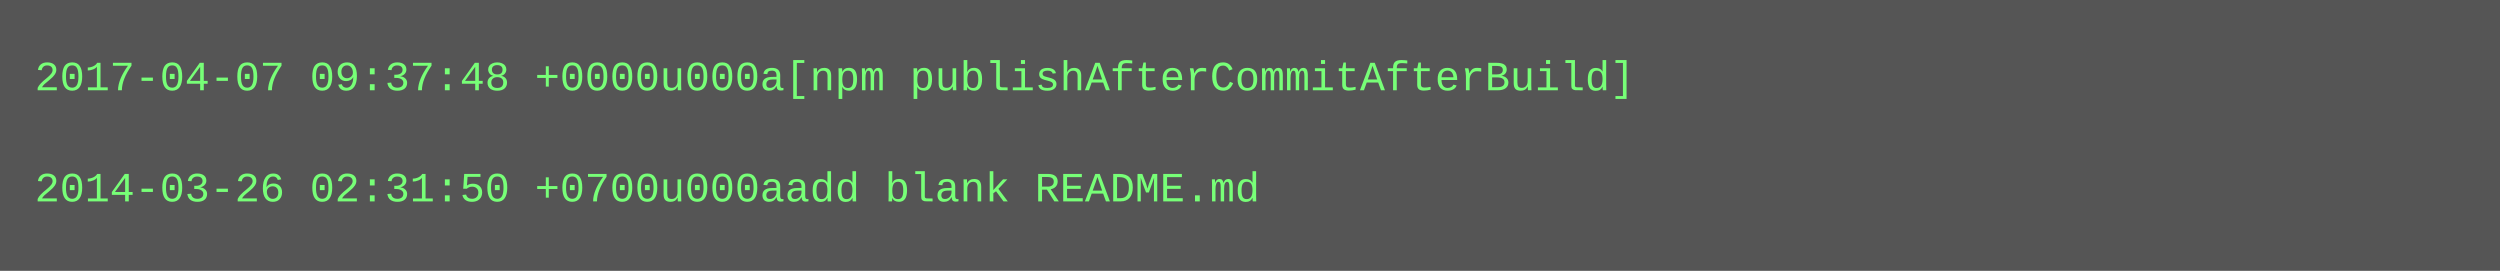
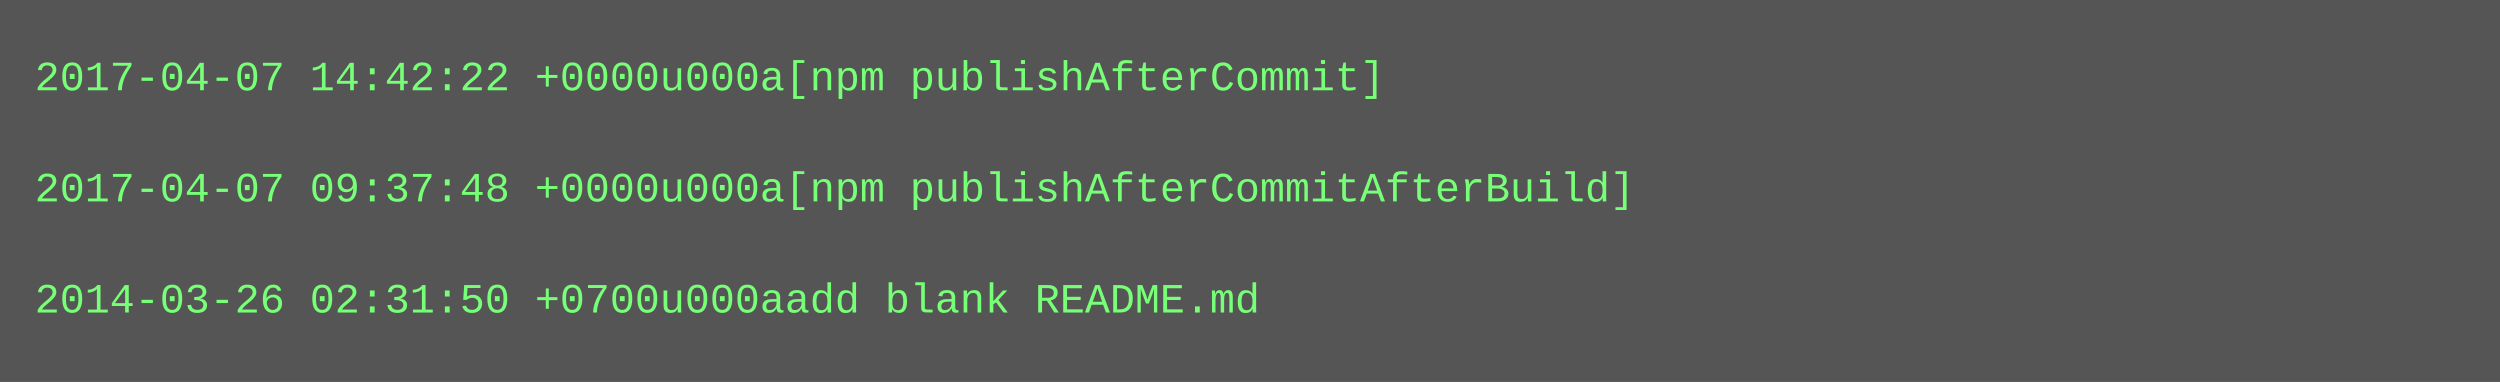
- <svg xmlns="http://www.w3.org/2000/svg" height="78" width="720">
-   <rect height="78" fill="#555" width="720" />
+ <svg xmlns="http://www.w3.org/2000/svg" height="110" width="720">
+   <rect height="110" fill="#555" width="720" />
  <text fill="#7f7" font-family="Courier New" font-size="12" xml:space="preserve">
-     <tspan x="10" y="26">2017-04-07 09:37:48 +0000u000a[npm publishAfterCommitAfterBuild]</tspan>
+     <tspan x="10" y="26">2017-04-07 14:42:22 +0000u000a[npm publishAfterCommit]</tspan>
    <tspan x="10" y="42" />
-     <tspan x="10" y="58">2014-03-26 02:31:50 +0700u000aadd blank README.md</tspan>
+     <tspan x="10" y="58">2017-04-07 09:37:48 +0000u000a[npm publishAfterCommitAfterBuild]</tspan>
+     <tspan x="10" y="74" />
+     <tspan x="10" y="90">2014-03-26 02:31:50 +0700u000aadd blank README.md</tspan>
  </text>
</svg>
